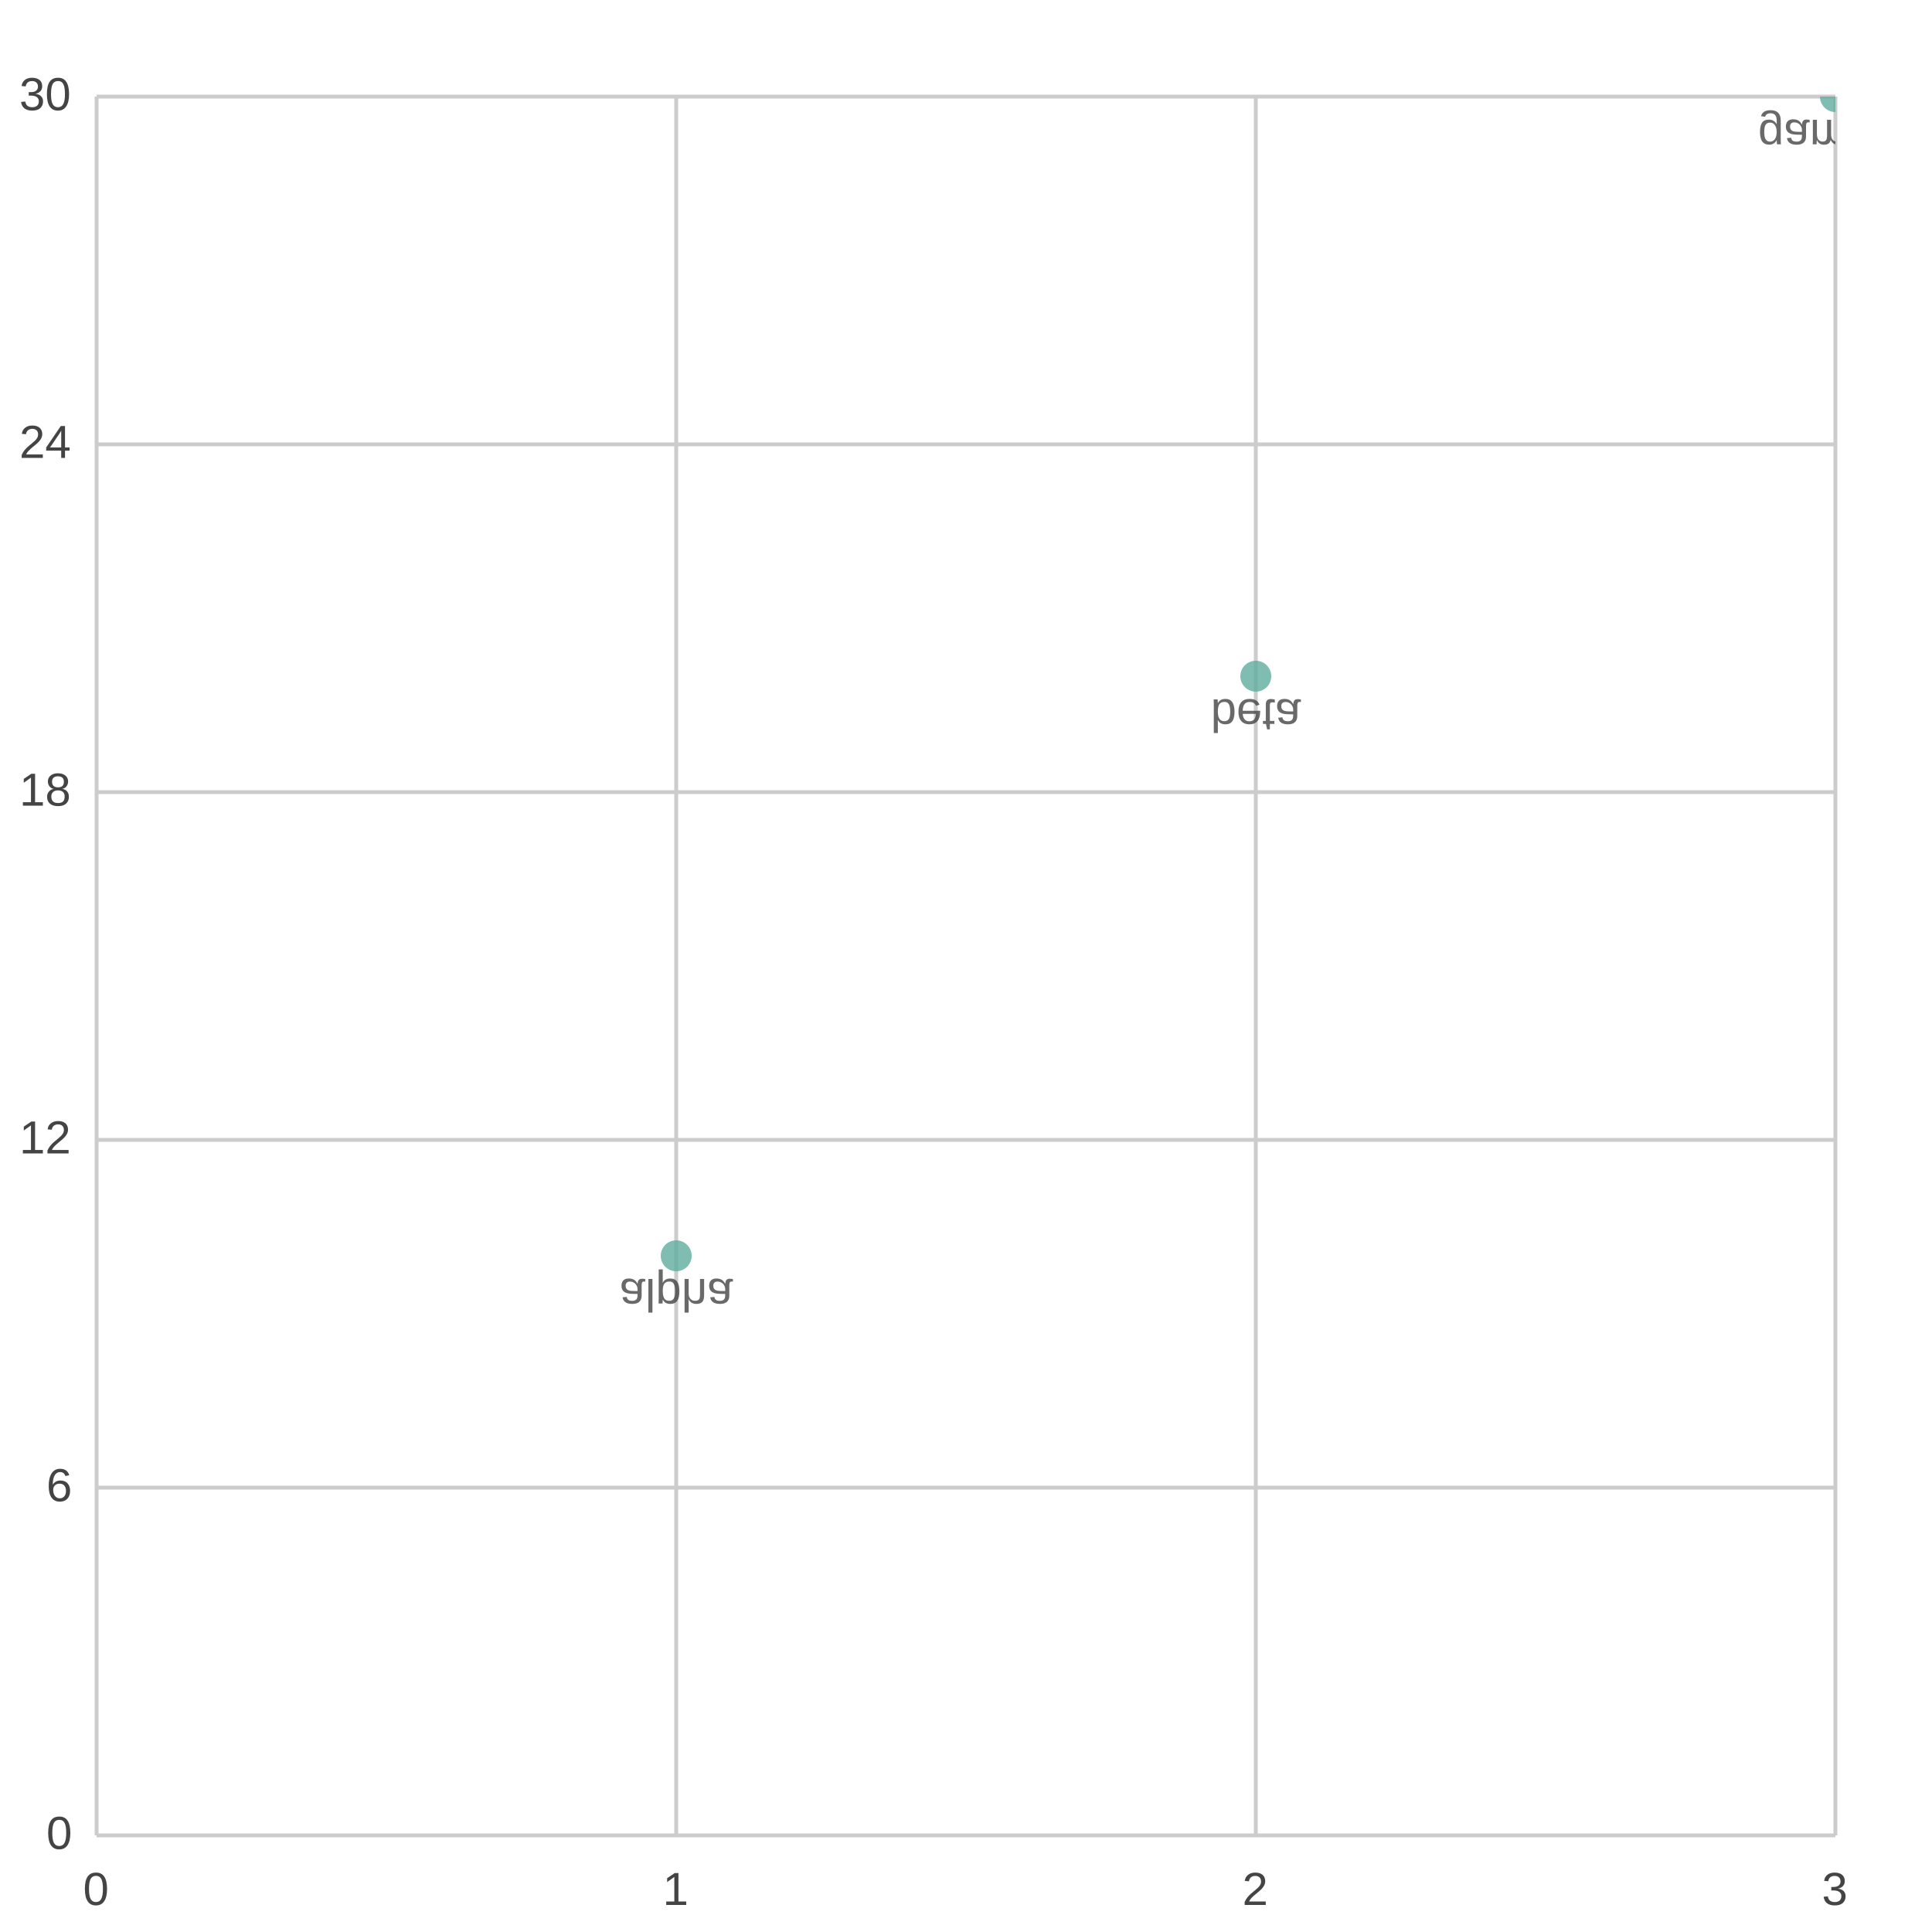
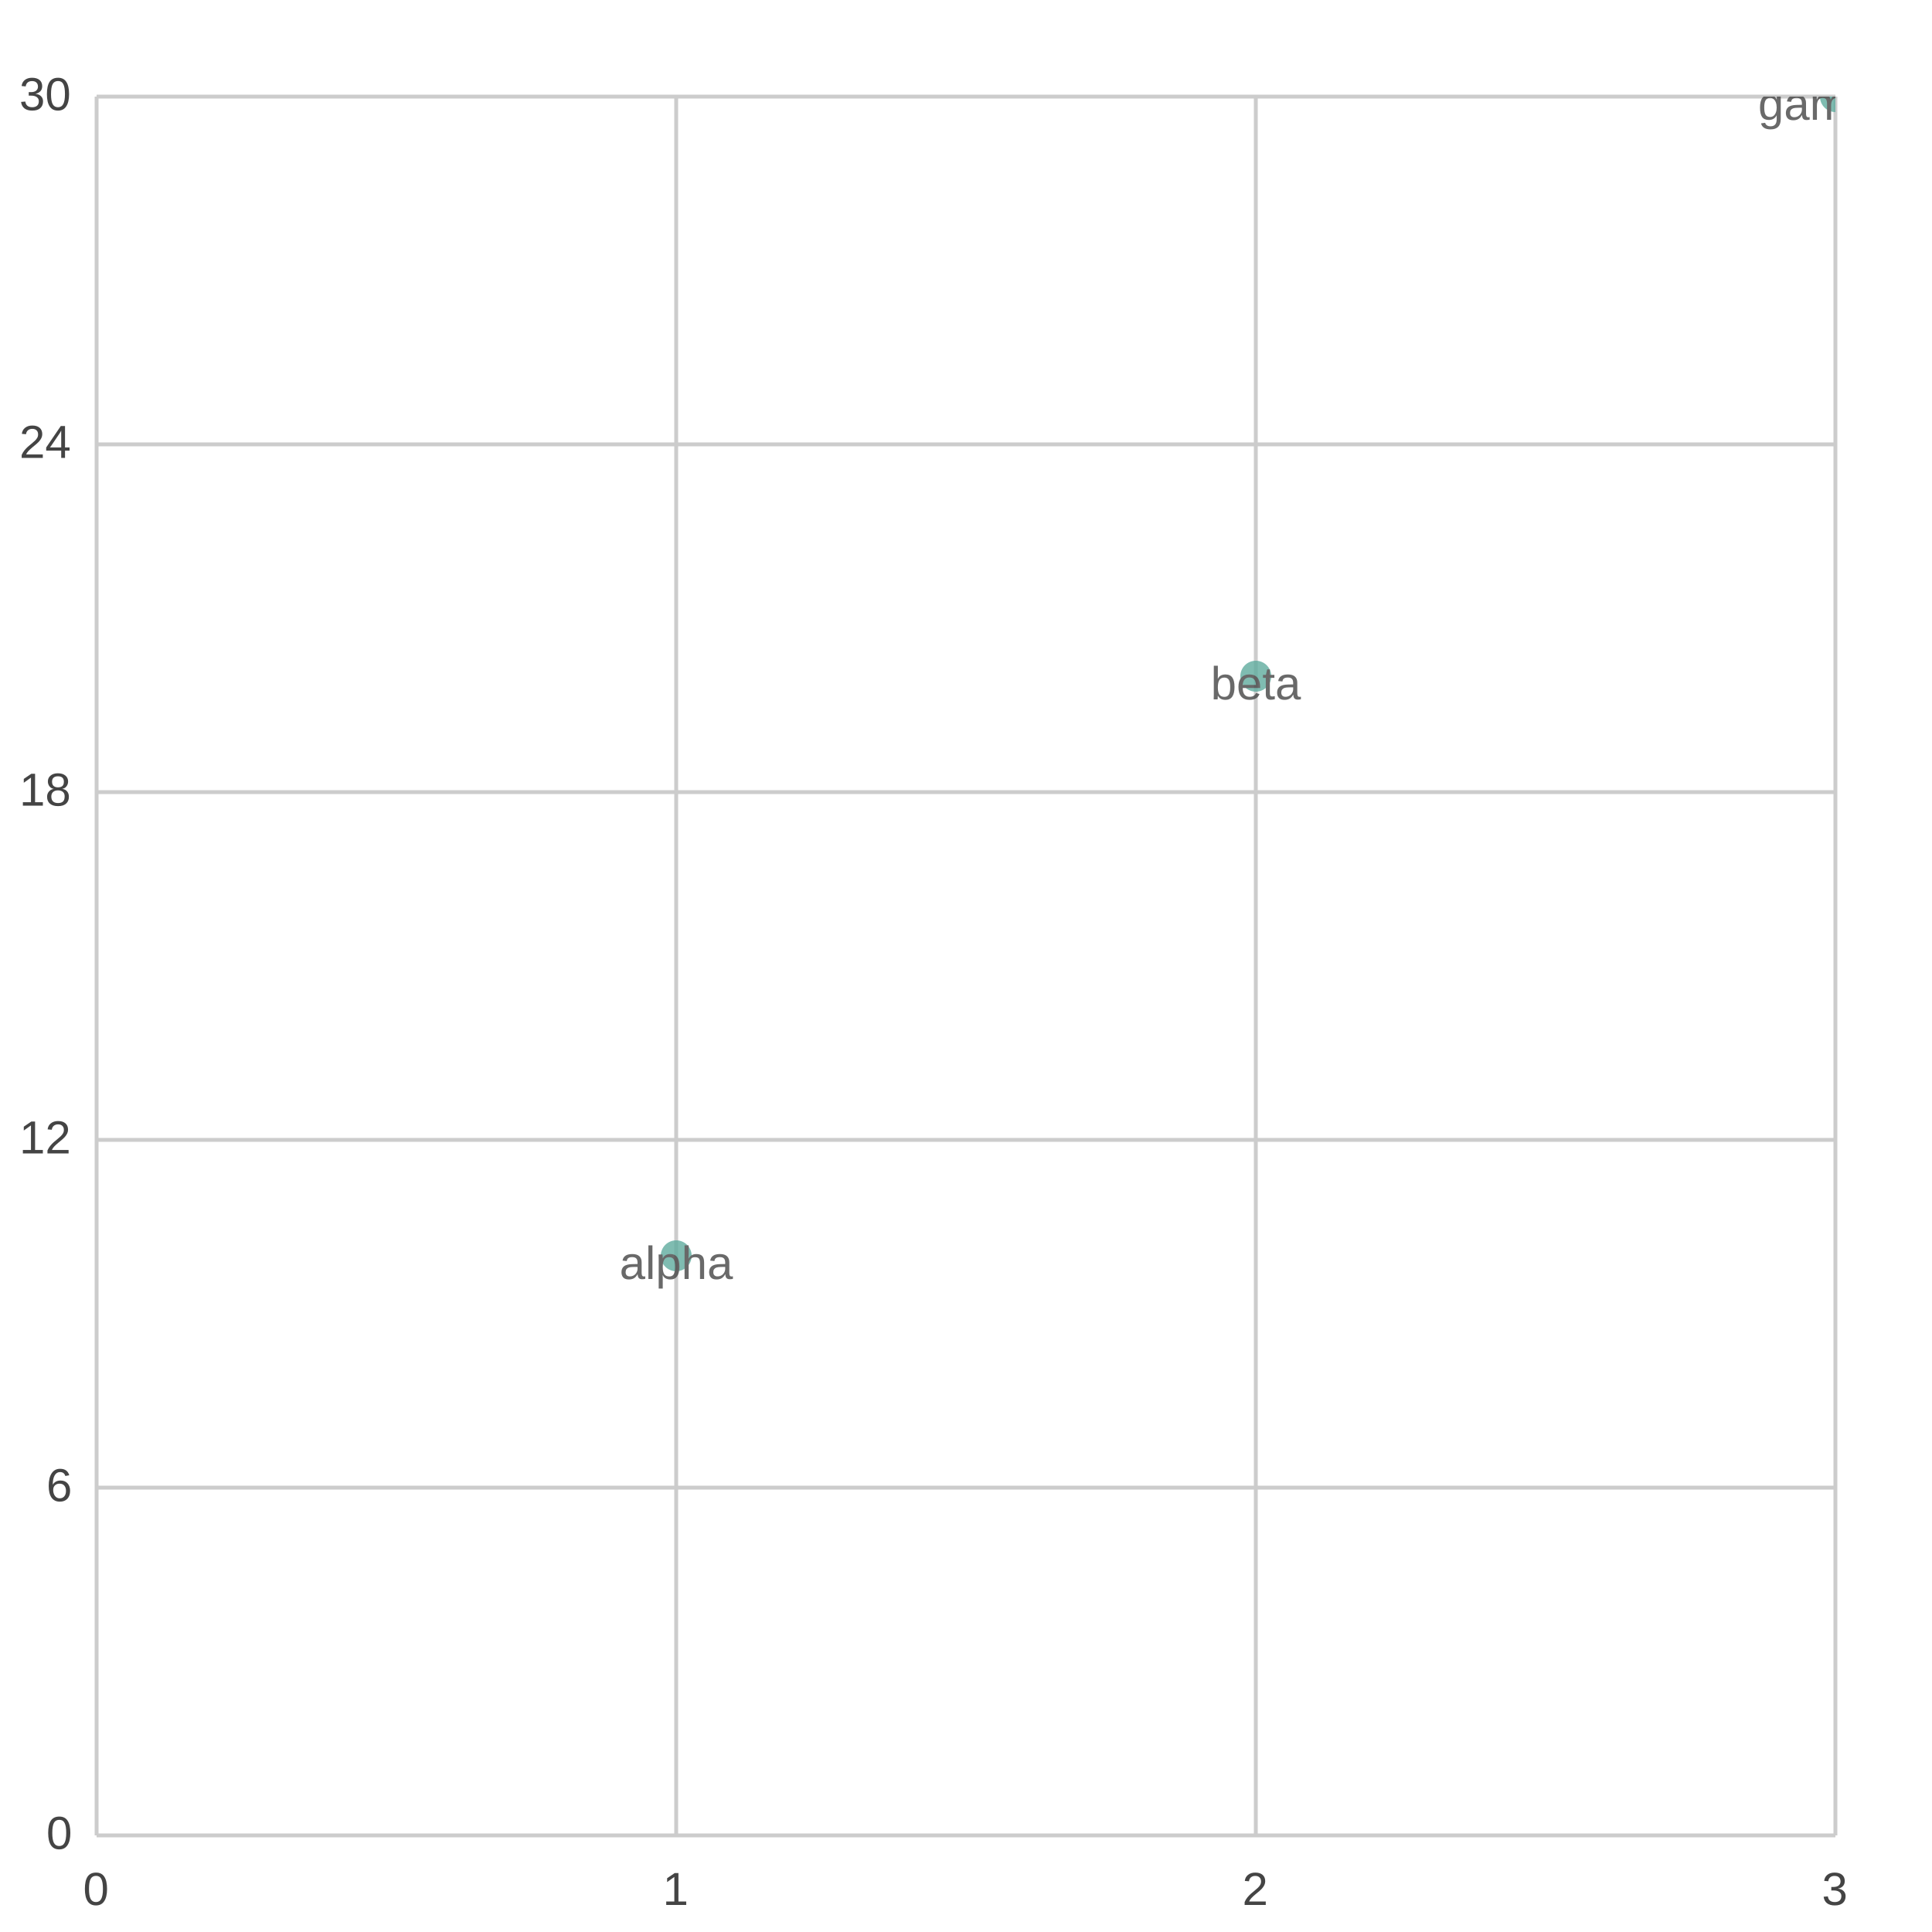
<svg xmlns="http://www.w3.org/2000/svg" width="500" height="500" viewBox="0 0 500 500">
  <path fill="#FFFFFF" d="M0 0 h500 v500 h-500 v-500Z" />
  <defs>
    <clipPath id="plot-clip">
      <rect x="0" y="0" width="450.0" height="450.0" />
    </clipPath>
  </defs>
  <g>
    <path stroke="#CCCCCC" stroke-dasharray="None" d="M0 0.0 h450.0 M0 90.0 h450.0 M0 180.0 h450.0 M0 270.0 h450.0 M0 360.0 h450.0 M0 450.0 h450.0" transform="translate(25.0, 25.0)" />
    <g font-size="12" font-family="Arial" fill="#444444" transform="translate(19.0, 25.0)">
      <text x="0" y="0.0" transform="translate(-14, 3.5)">30</text>
      <text x="0" y="90.0" transform="translate(-14, 3.5)">24</text>
      <text x="0" y="180.0" transform="translate(-14, 3.5)">18</text>
      <text x="0" y="270.0" transform="translate(-14, 3.5)">12</text>
      <text x="0" y="360.0" transform="translate(-7, 3.5)">6</text>
      <text x="0" y="450.0" transform="translate(-7, 3.5)">0</text>
    </g>
  </g>
  <g>
    <path stroke="#CCCCCC" stroke-dasharray="None" d="M450.0 0 v450.0 M300.0 0 v450.0 M150.0 0 v450.0 M0.0 0 v450.0" transform="translate(25.0, 25.0)" />
    <g font-size="12" font-family="Arial" fill="#444444" transform="translate(25.0, 43.0)">
      <text x="450.0" y="450.0" transform="translate(-3.5, 0)">3</text>
      <text x="300.0" y="450.0" transform="translate(-3.5, 0)">2</text>
      <text x="150.0" y="450.0" transform="translate(-3.5, 0)">1</text>
      <text x="0.0" y="450.0" transform="translate(-3.5, 0)">0</text>
    </g>
  </g>
  <g opacity="0.8" transform="translate(-25.0, -25.0) rotate(180, 250.0, 250.0) scale(-1, 1) translate(-450.0, 0)" clip-path="url(#plot-clip)">
    <g fill="#5fab9e">
      <circle cx="150.0" cy="150.0" r="4" />
      <circle cx="300.0" cy="300.0" r="4" />
      <circle cx="450.0" cy="450.0" r="4" />
    </g>
    <g>
-       <text x="150.0" y="144.0" fill="#444444" font-size="12" font-family="Arial" text-anchor="middle">alpha</text>
-       <text x="300.0" y="294.0" fill="#444444" font-size="12" font-family="Arial" text-anchor="middle">beta</text>
-       <text x="450.0" y="444.0" fill="#444444" font-size="12" font-family="Arial" text-anchor="middle">gamma</text>
+       <text x="150.0" y="144.0" fill="#444444" font-size="12" font-family="Arial" text-anchor="middle" transform="translate(150.0,144.0) scale(1,-1) translate(-150.0,-144.0)">alpha</text>
+       <text x="300.0" y="294.0" fill="#444444" font-size="12" font-family="Arial" text-anchor="middle" transform="translate(300.0,294.0) scale(1,-1) translate(-300.0,-294.0)">beta</text>
+       <text x="450.0" y="444.0" fill="#444444" font-size="12" font-family="Arial" text-anchor="middle" transform="translate(450.0,444.0) scale(1,-1) translate(-450.0,-444.0)">gamma</text>
    </g>
  </g>
</svg>
